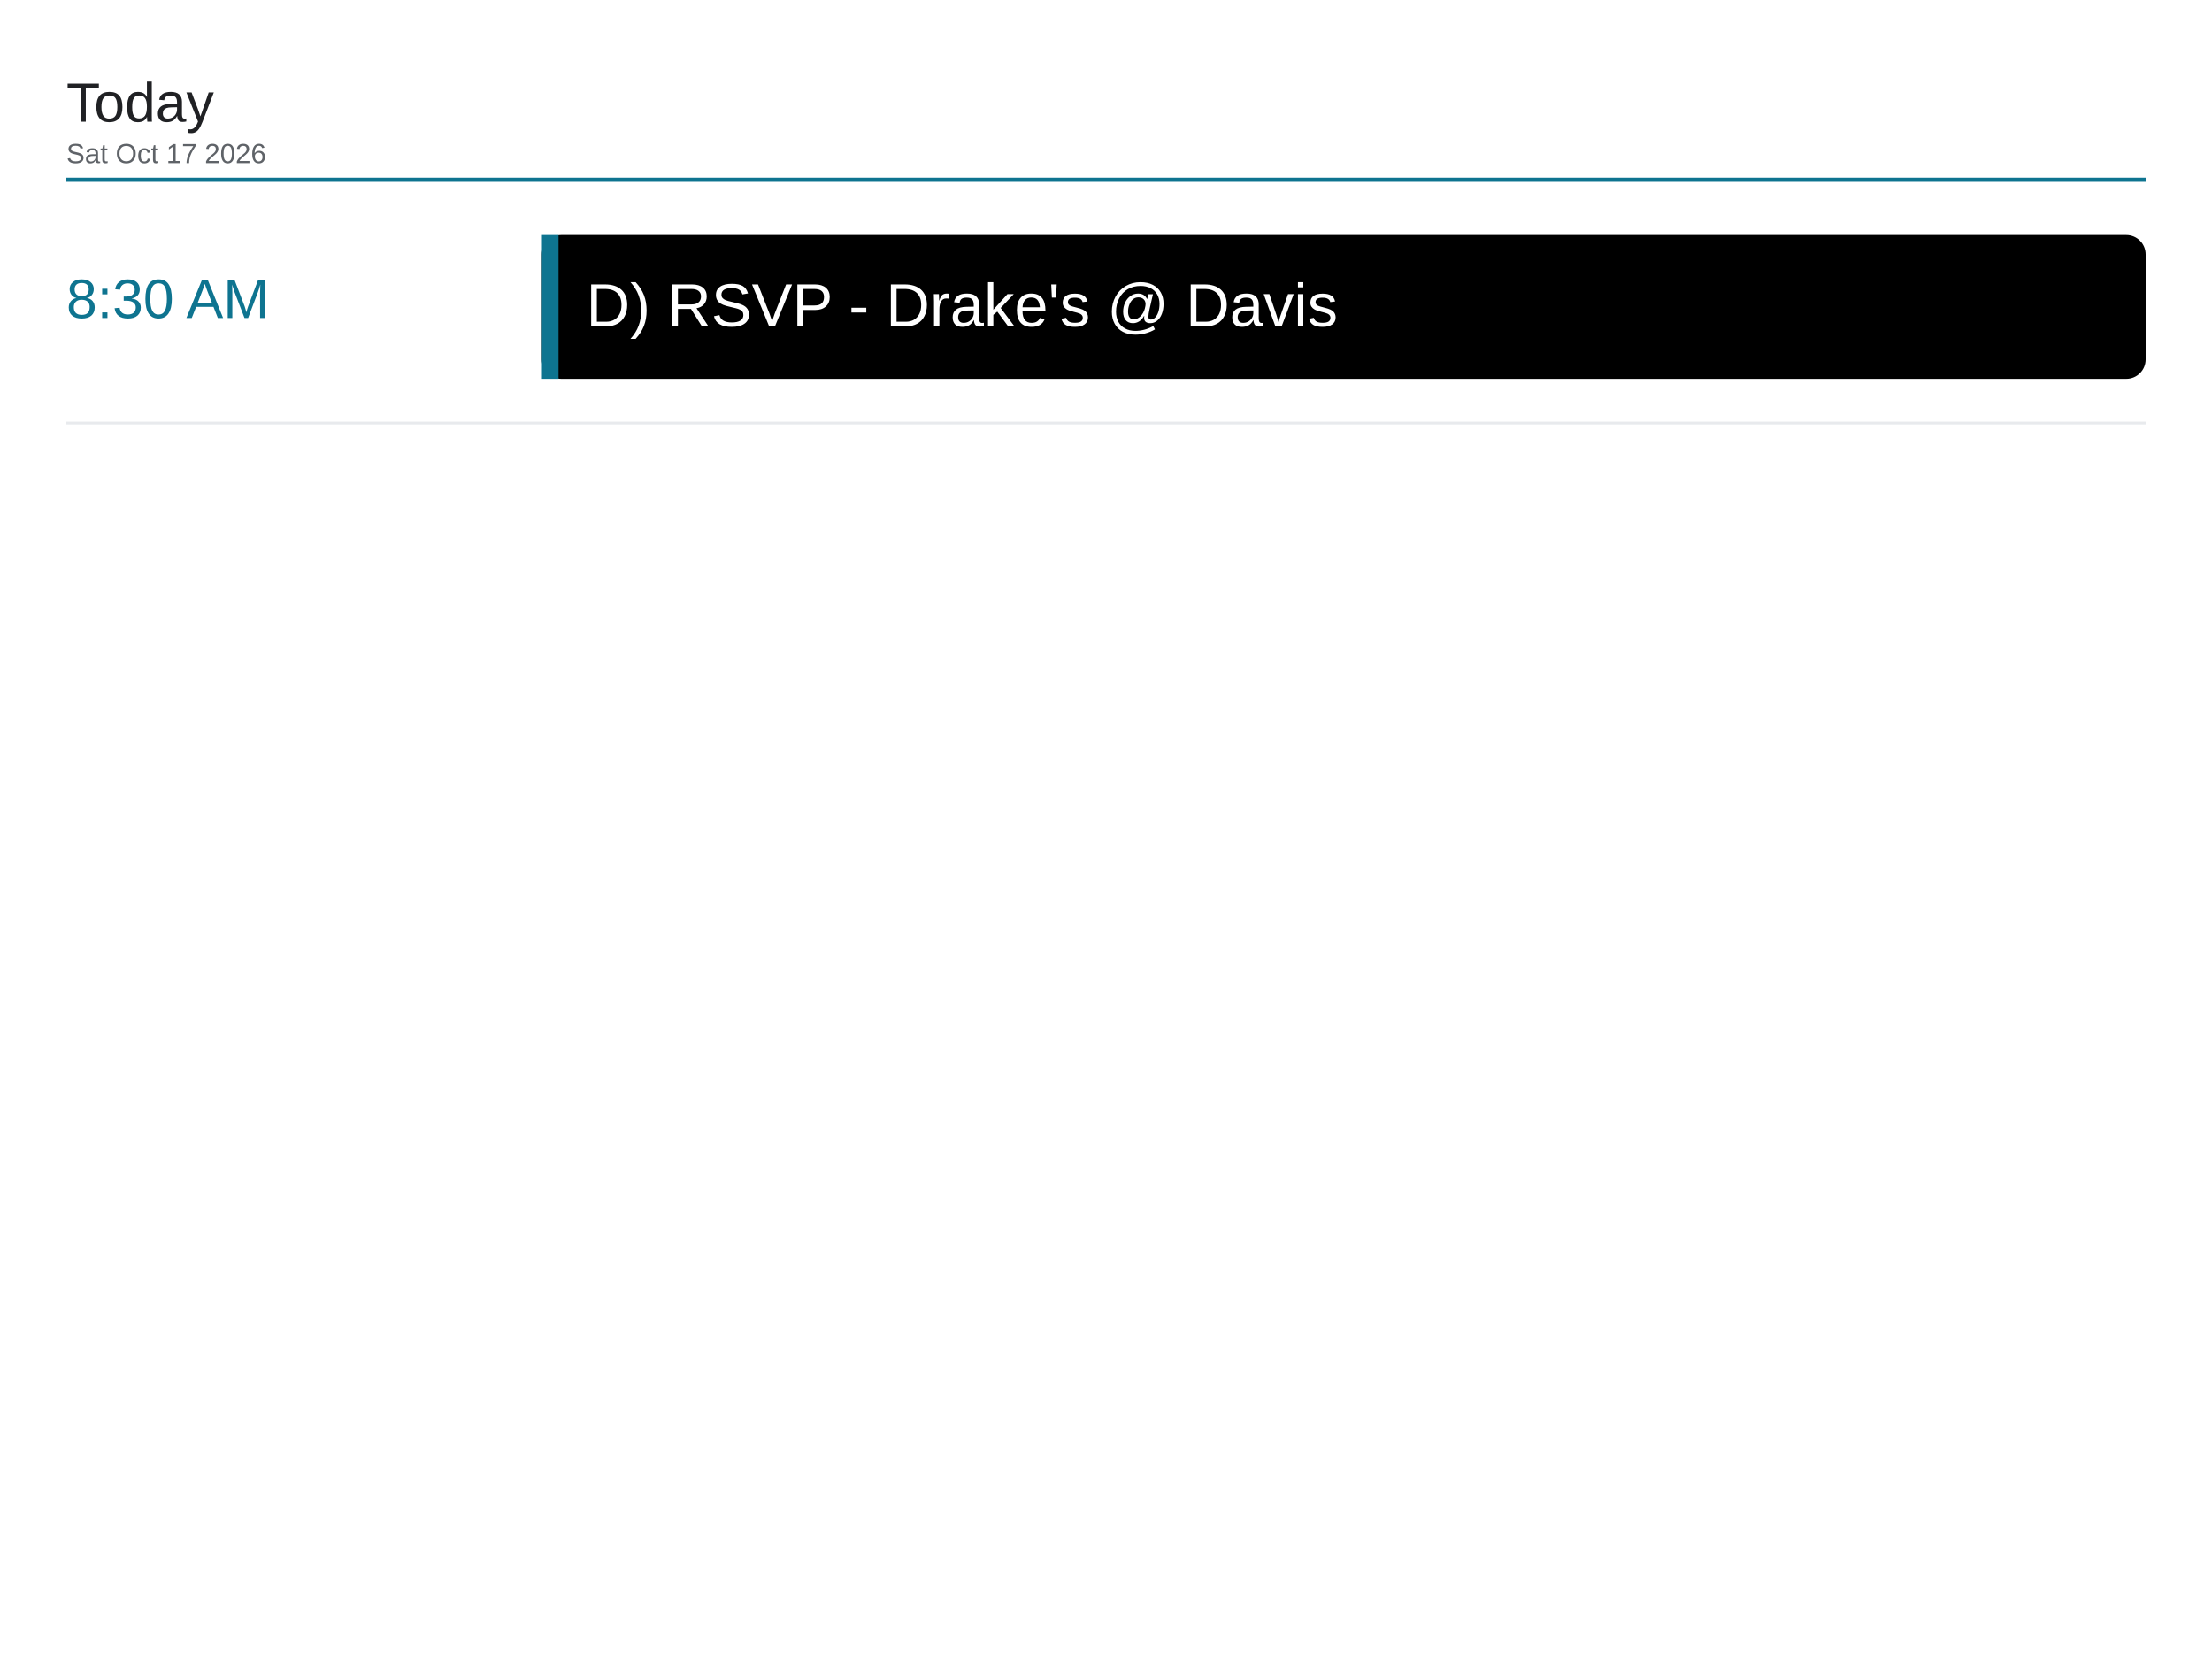
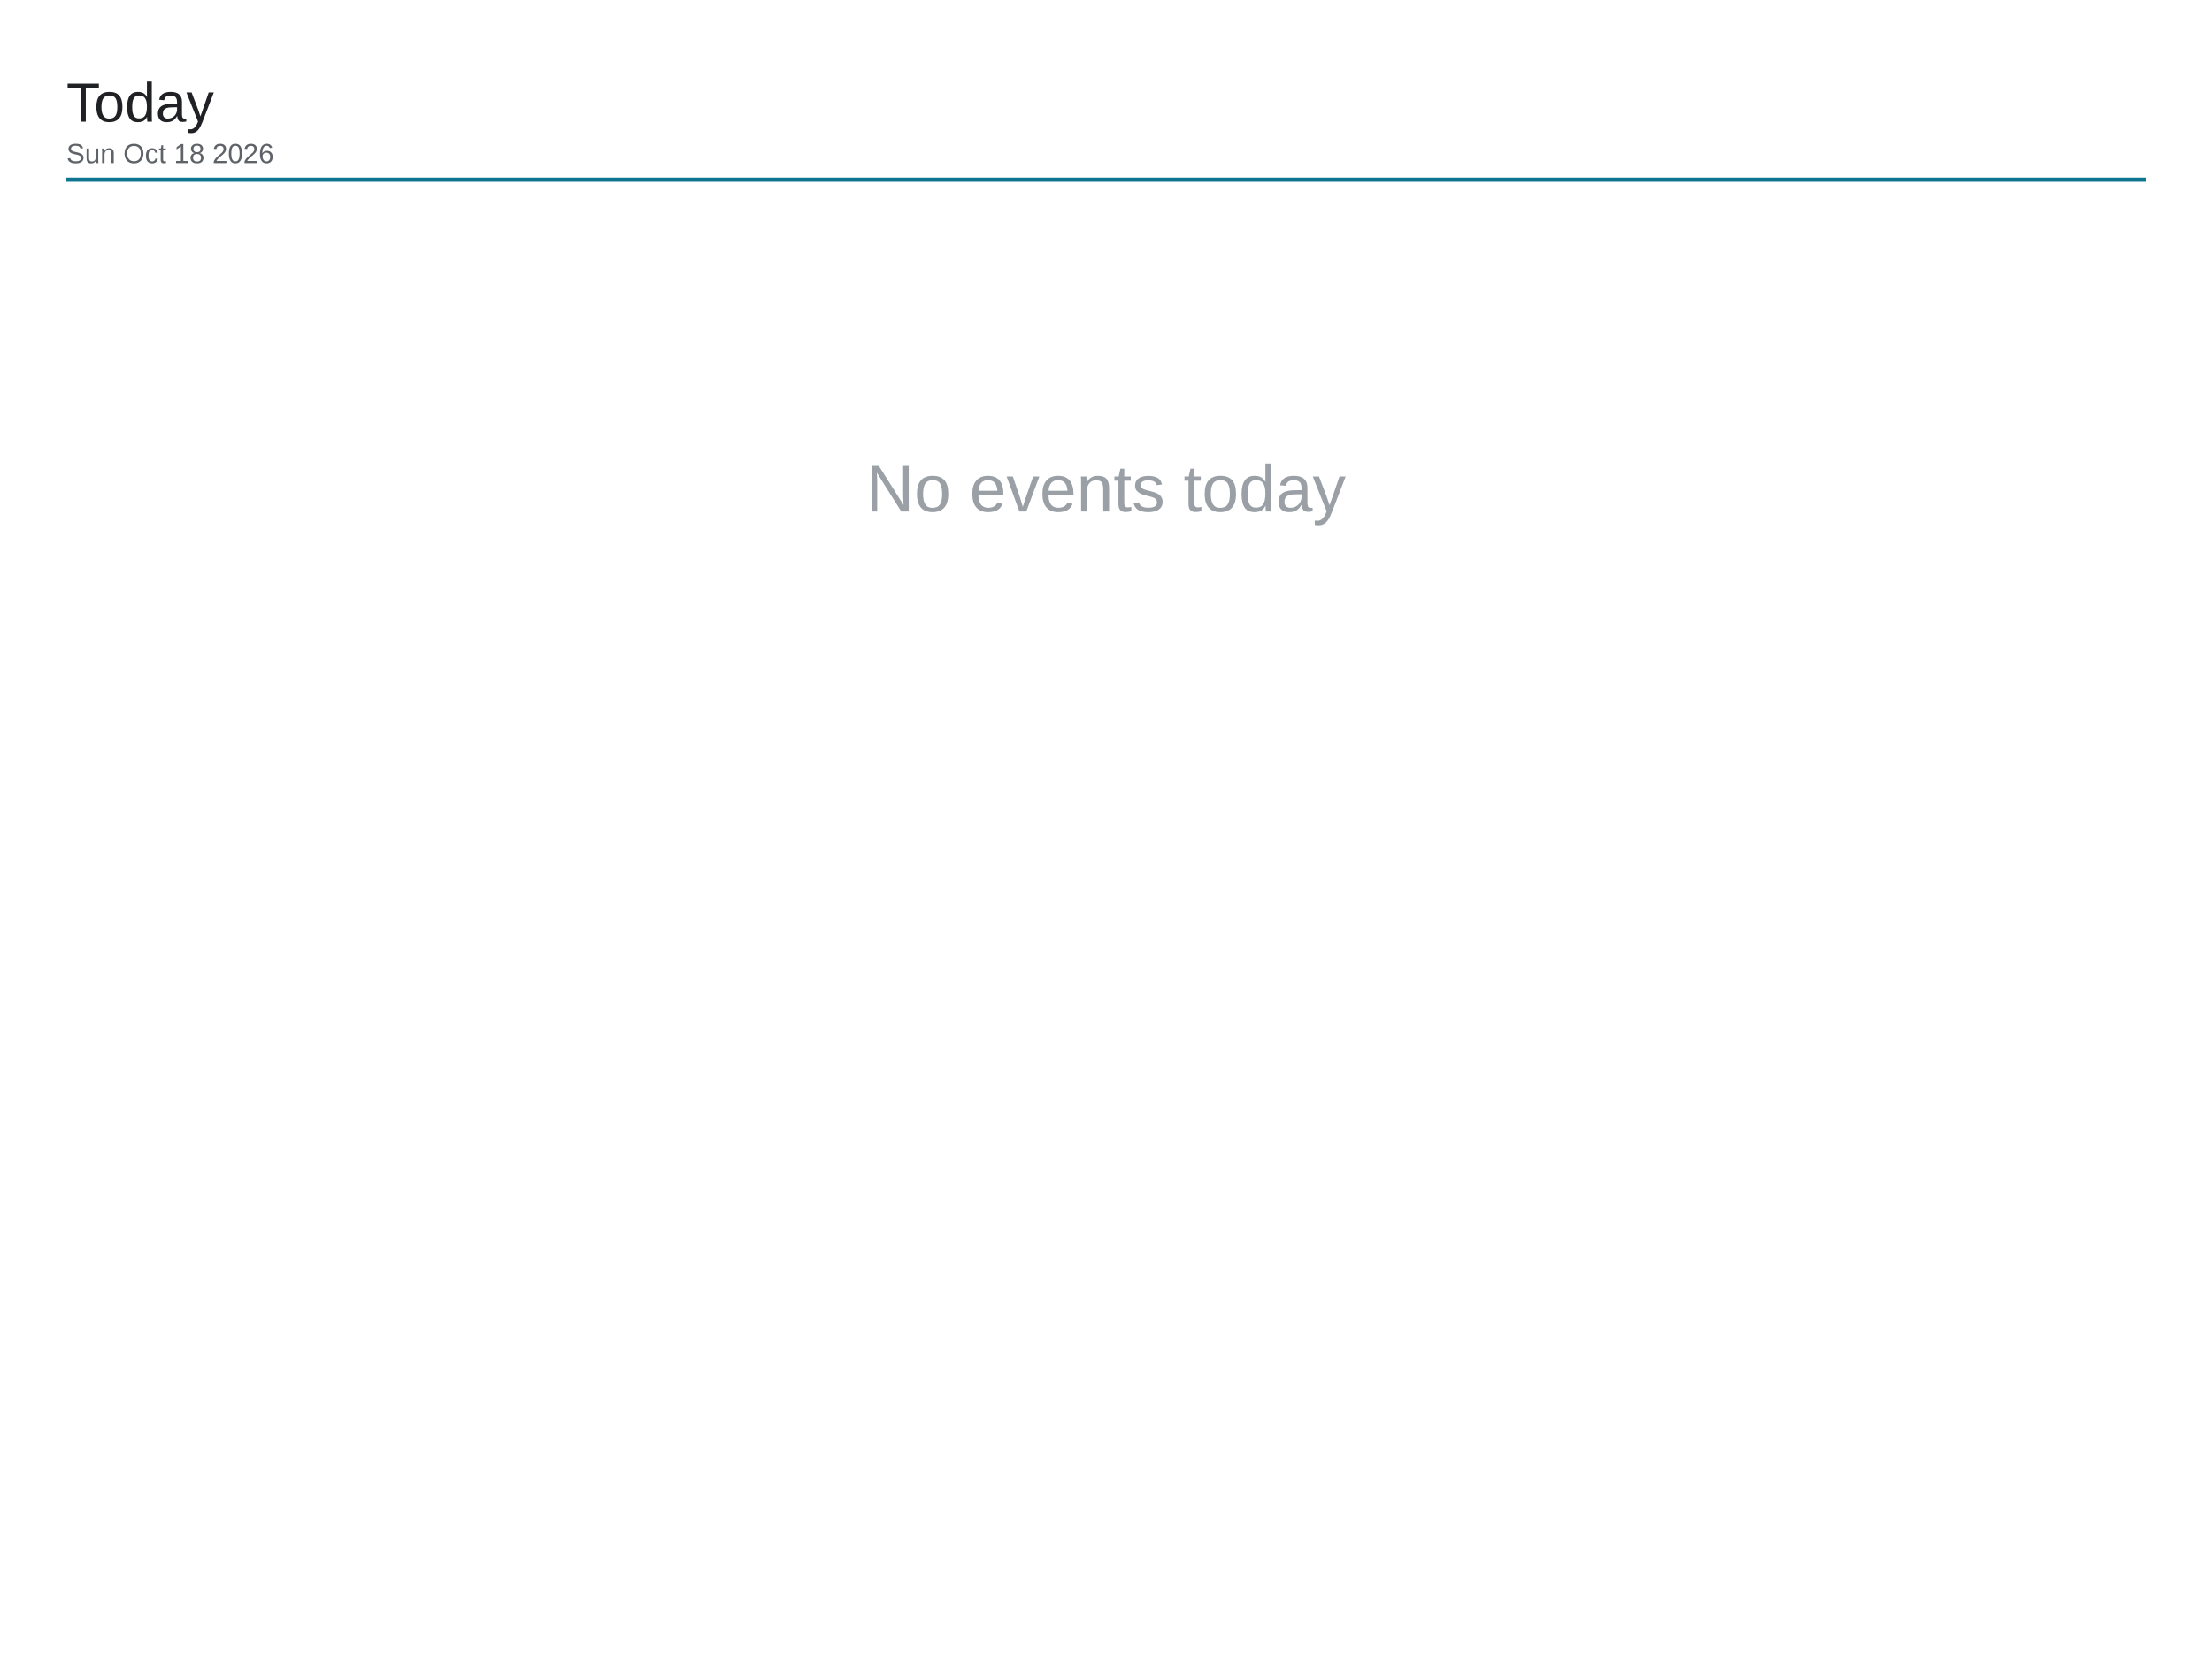
<svg xmlns="http://www.w3.org/2000/svg" viewBox="0 0 1600 1200" width="1600" height="1200">
  <rect x="0" y="0" width="1600" height="1200" fill="#ffffff" />
  <text x="48" y="88" font-family="Arial, Helvetica, sans-serif" font-size="40" font-weight="500" fill="#202124">Today</text>
-   <text x="48" y="118" font-family="Arial, Helvetica, sans-serif" font-size="20" fill="#5f6368">Sat Oct 17 2026</text>
+   <text x="48" y="118" font-family="Arial, Helvetica, sans-serif" font-size="20" fill="#5f6368">Sun Oct 18 2026</text>
  <line x1="48" y1="130" x2="1552" y2="130" stroke="#0e7490" stroke-width="3" />
-   <text x="48" y="230" font-family="Arial, Helvetica, sans-serif" font-size="40" font-weight="500" fill="#0e7490">8:30 AM</text>
-   <rect x="392" y="170" width="1160" height="104" rx="14" fill="#000000" />
-   <rect x="392" y="170" width="12" height="104" fill="#0e7490" />
-   <text x="424" y="236" font-family="Arial, Helvetica, sans-serif" font-size="44" fill="#ffffff">D) RSVP - Drake's @ Davis</text>
-   <line x1="48" y1="306" x2="1552" y2="306" stroke="#e8eaed" stroke-width="2" />
+   <text x="800" y="370" font-family="Arial, Helvetica, sans-serif" font-size="48" fill="#9aa0a6" text-anchor="middle">No events today</text>
</svg>
